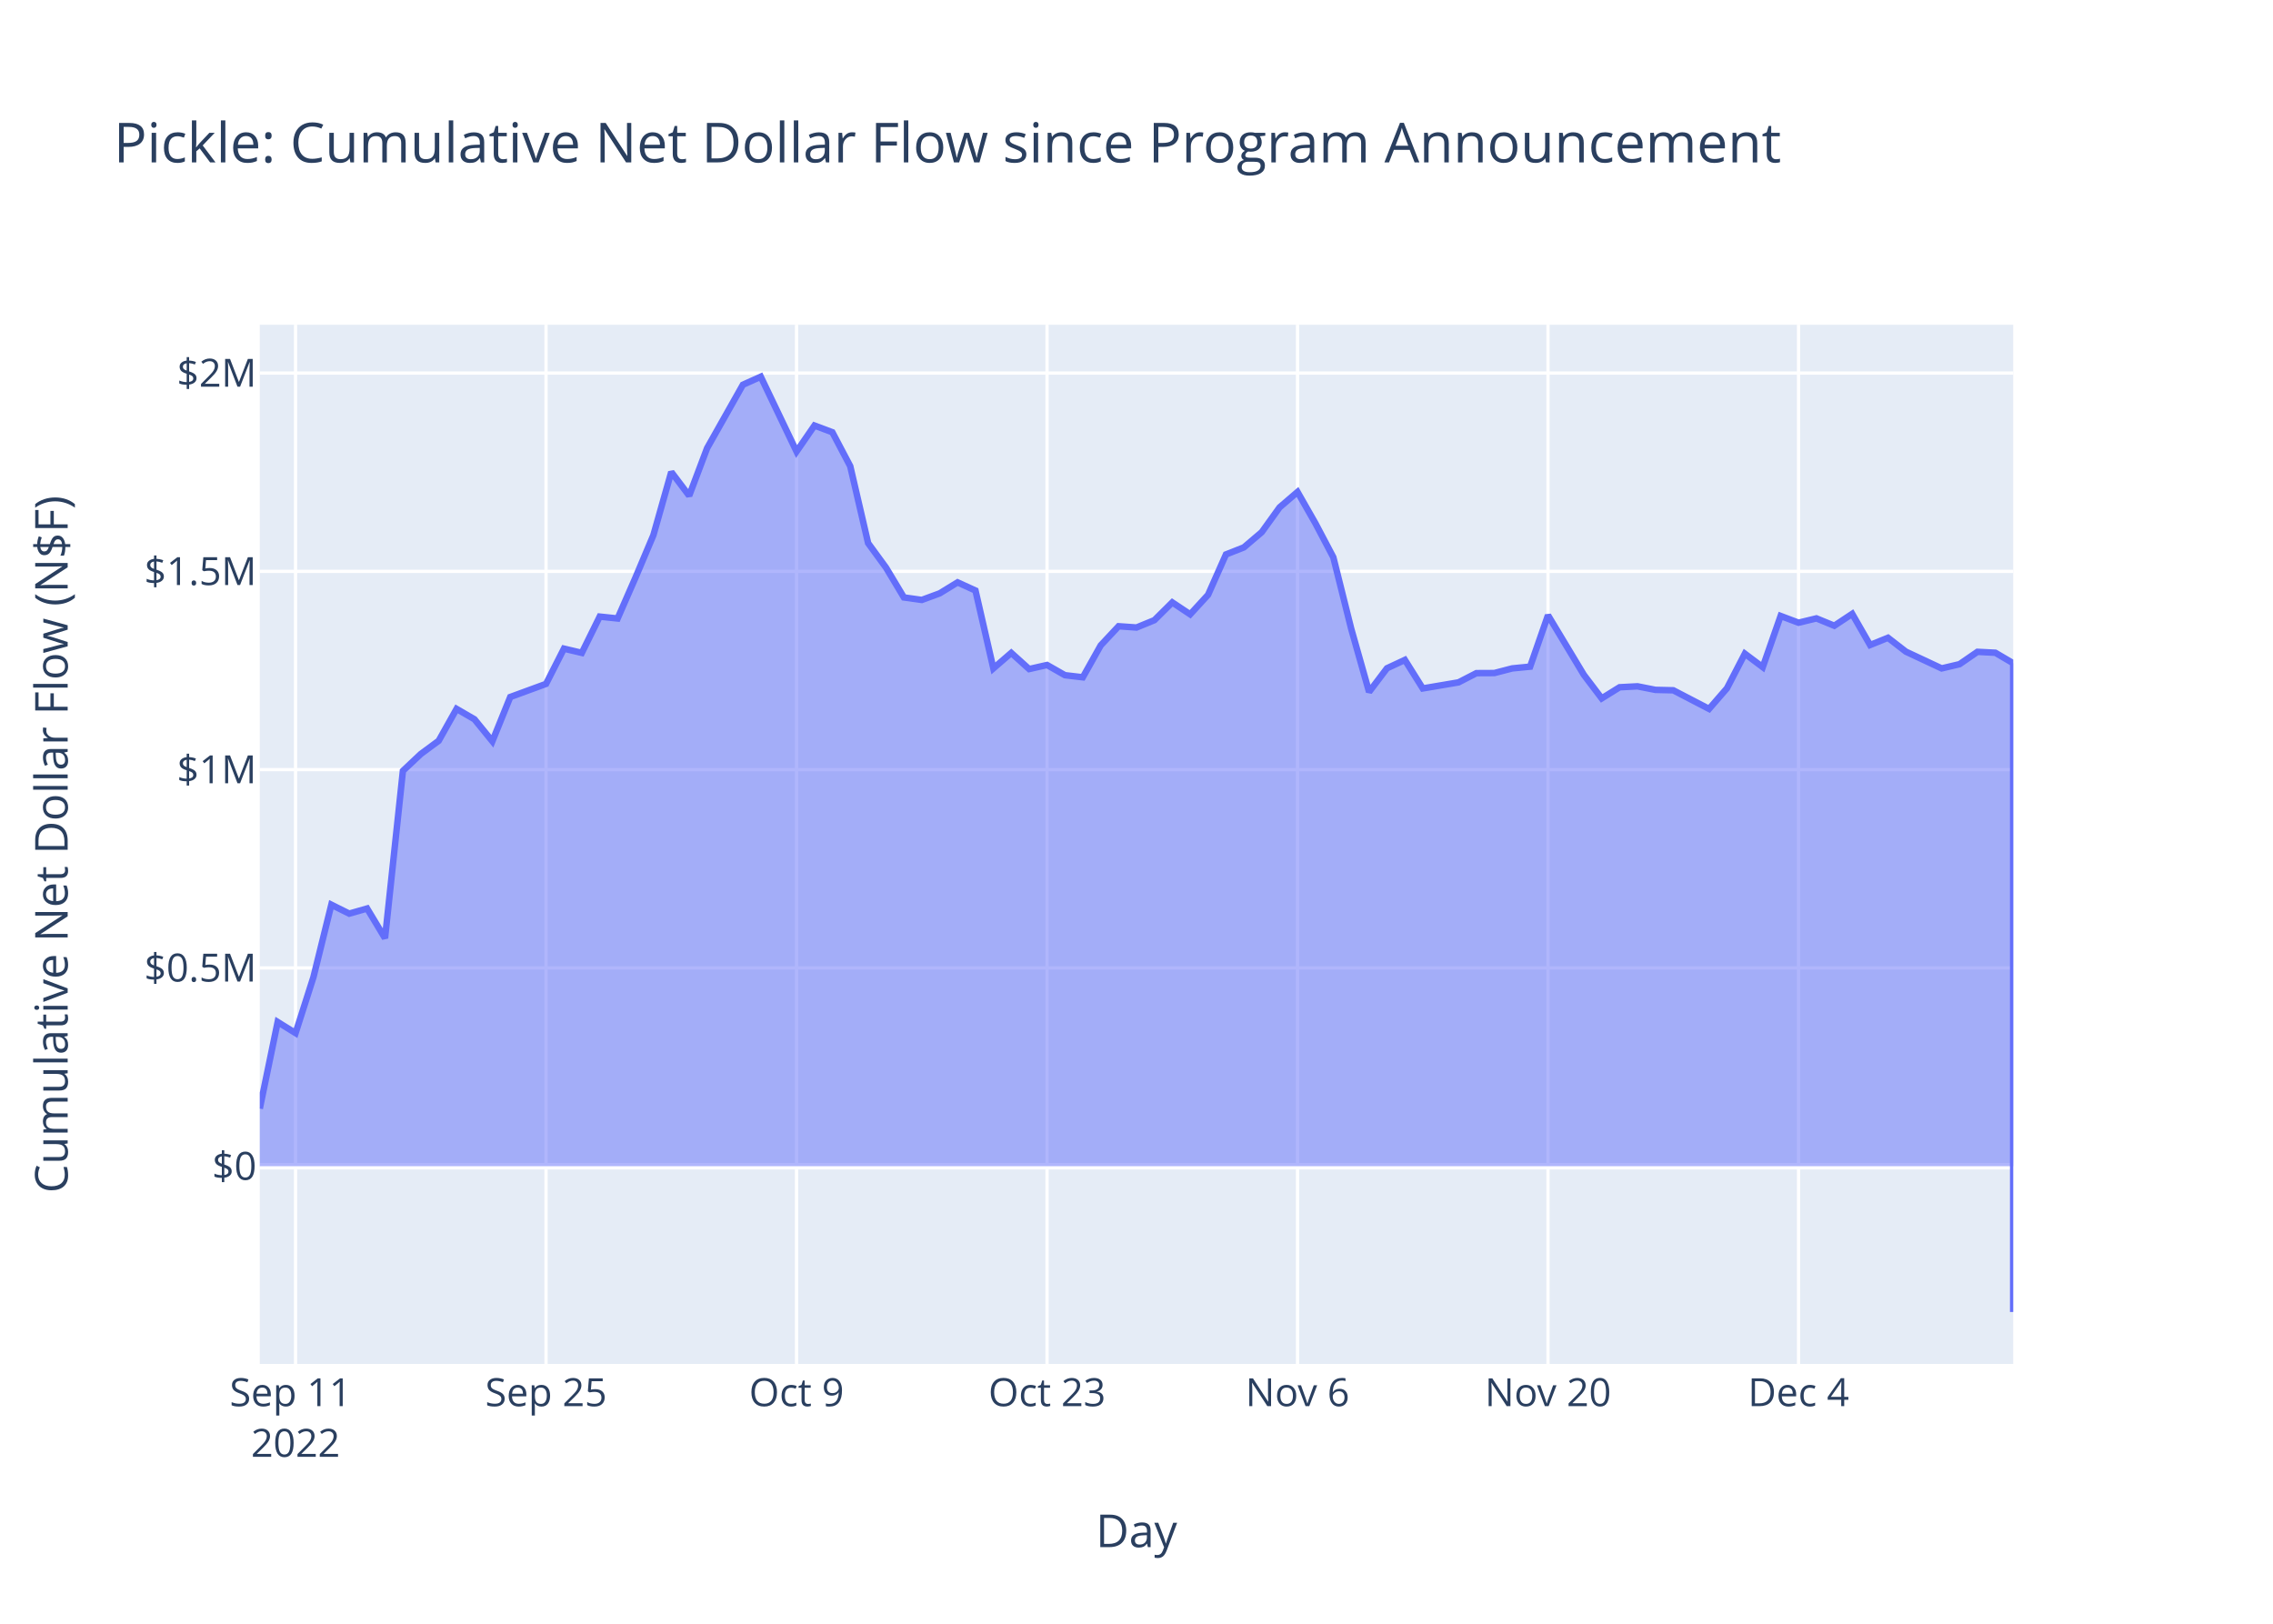
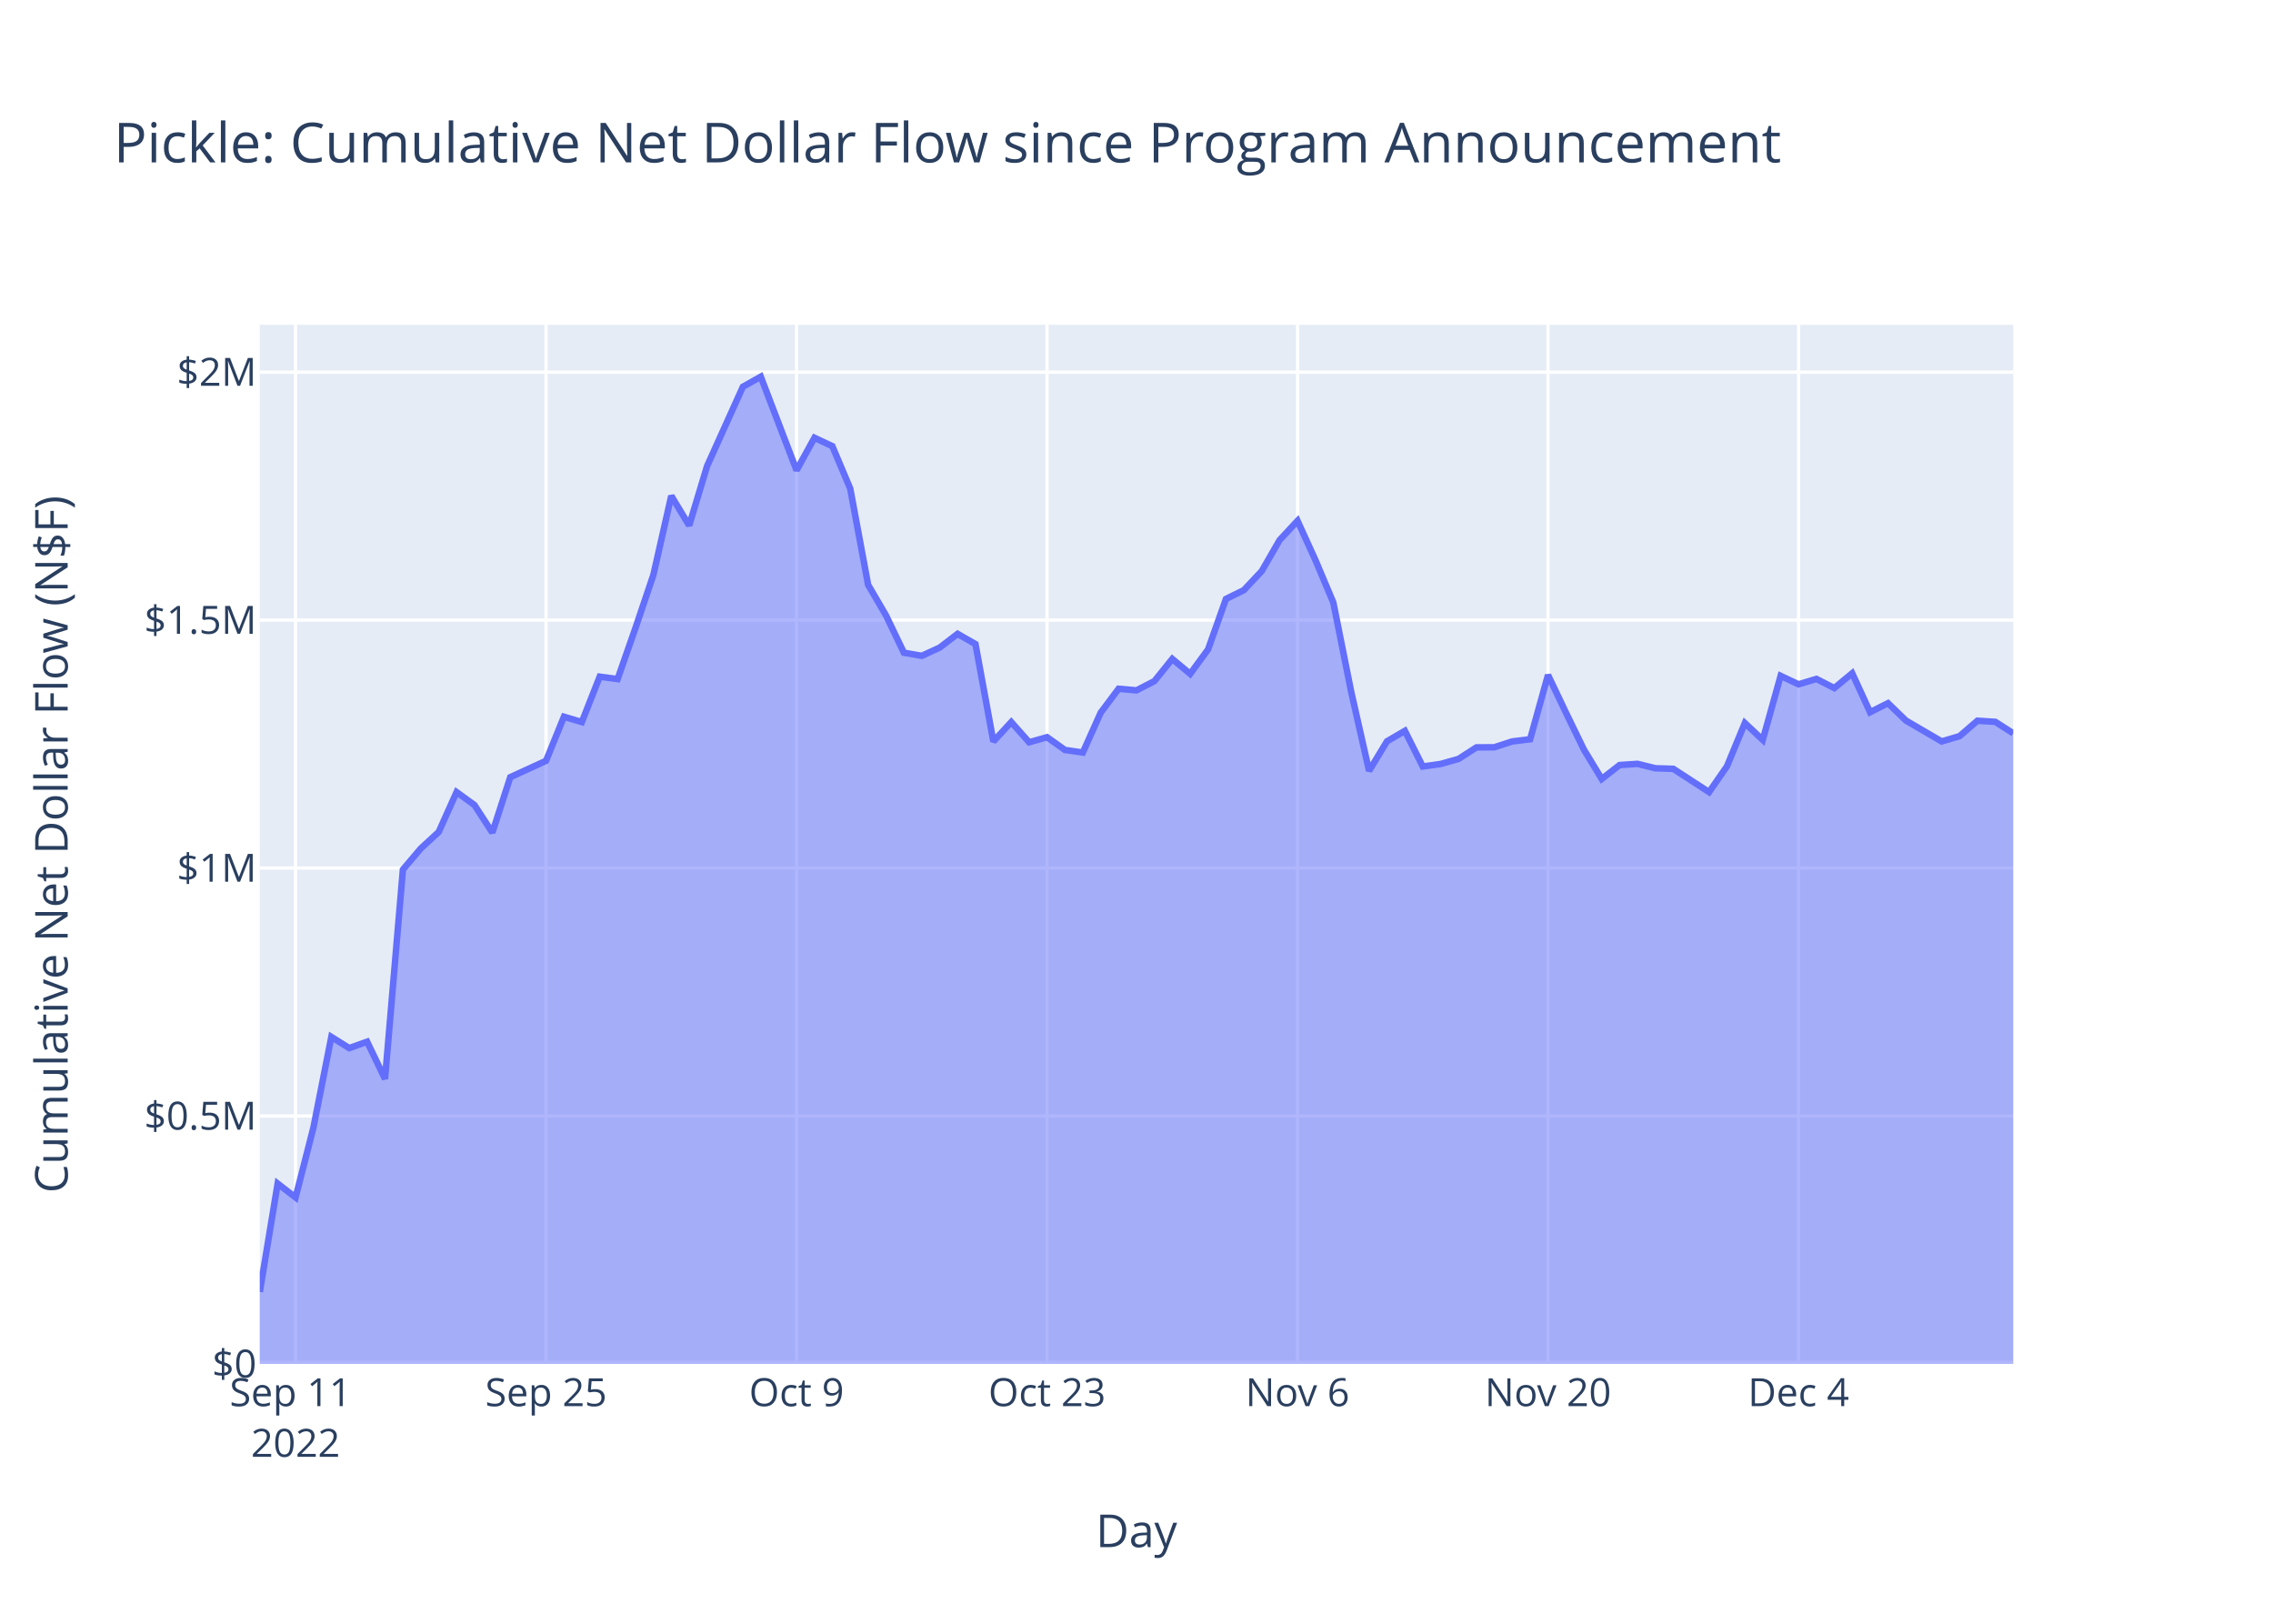
<svg xmlns="http://www.w3.org/2000/svg" class="main-svg" width="700" height="500" style="" viewBox="0 0 700 500">
  <rect x="0" y="0" width="700" height="500" style="fill: rgb(255, 255, 255); fill-opacity: 1;" />
-   <defs id="defs-c19c16">
+   <defs id="defs-d87938">
    <g class="clips">
-       <clipPath id="clipc19c16xyplot" class="plotclip">
+       <clipPath id="clipd87938xyplot" class="plotclip">
        <rect width="540" height="320" />
      </clipPath>
-       <clipPath class="axesclip" id="clipc19c16x">
+       <clipPath class="axesclip" id="clipd87938x">
        <rect x="80" y="0" width="540" height="500" />
      </clipPath>
-       <clipPath class="axesclip" id="clipc19c16y">
+       <clipPath class="axesclip" id="clipd87938y">
        <rect x="0" y="100" width="700" height="320" />
      </clipPath>
-       <clipPath class="axesclip" id="clipc19c16xy">
+       <clipPath class="axesclip" id="clipd87938xy">
        <rect x="80" y="100" width="540" height="320" />
      </clipPath>
    </g>
    <g class="gradients" />
    <g class="patterns" />
  </defs>
  <g class="bglayer">
    <rect class="bg" x="80" y="100" width="540" height="320" style="fill: rgb(229, 236, 246); fill-opacity: 1; stroke-width: 0;" />
  </g>
  <g class="layer-below">
    <g class="imagelayer" />
    <g class="shapelayer" />
  </g>
  <g class="cartesianlayer">
    <g class="subplot xy">
      <g class="layer-subplot">
        <g class="shapelayer" />
        <g class="imagelayer" />
      </g>
      <g class="minor-gridlayer">
        <g class="x" />
        <g class="y" />
      </g>
      <g class="gridlayer">
        <g class="x">
          <path class="xgrid crisp" transform="translate(91.02,0)" d="M0,100v320" style="stroke: rgb(255, 255, 255); stroke-opacity: 1; stroke-width: 1px;" />
          <path class="xgrid crisp" transform="translate(168.16,0)" d="M0,100v320" style="stroke: rgb(255, 255, 255); stroke-opacity: 1; stroke-width: 1px;" />
          <path class="xgrid crisp" transform="translate(245.31,0)" d="M0,100v320" style="stroke: rgb(255, 255, 255); stroke-opacity: 1; stroke-width: 1px;" />
          <path class="xgrid crisp" transform="translate(322.45,0)" d="M0,100v320" style="stroke: rgb(255, 255, 255); stroke-opacity: 1; stroke-width: 1px;" />
          <path class="xgrid crisp" transform="translate(399.59,0)" d="M0,100v320" style="stroke: rgb(255, 255, 255); stroke-opacity: 1; stroke-width: 1px;" />
          <path class="xgrid crisp" transform="translate(476.73,0)" d="M0,100v320" style="stroke: rgb(255, 255, 255); stroke-opacity: 1; stroke-width: 1px;" />
          <path class="xgrid crisp" transform="translate(553.88,0)" d="M0,100v320" style="stroke: rgb(255, 255, 255); stroke-opacity: 1; stroke-width: 1px;" />
        </g>
        <g class="y">
-           <path class="ygrid crisp" transform="translate(0,298.05)" d="M80,0h540" style="stroke: rgb(255, 255, 255); stroke-opacity: 1; stroke-width: 1px;" />
-           <path class="ygrid crisp" transform="translate(0,236.99)" d="M80,0h540" style="stroke: rgb(255, 255, 255); stroke-opacity: 1; stroke-width: 1px;" />
-           <path class="ygrid crisp" transform="translate(0,175.94)" d="M80,0h540" style="stroke: rgb(255, 255, 255); stroke-opacity: 1; stroke-width: 1px;" />
-           <path class="ygrid crisp" transform="translate(0,114.88)" d="M80,0h540" style="stroke: rgb(255, 255, 255); stroke-opacity: 1; stroke-width: 1px;" />
+           <path class="ygrid crisp" transform="translate(0,343.65)" d="M80,0h540" style="stroke: rgb(255, 255, 255); stroke-opacity: 1; stroke-width: 1px;" />
+           <path class="ygrid crisp" transform="translate(0,267.3)" d="M80,0h540" style="stroke: rgb(255, 255, 255); stroke-opacity: 1; stroke-width: 1px;" />
+           <path class="ygrid crisp" transform="translate(0,190.95)" d="M80,0h540" style="stroke: rgb(255, 255, 255); stroke-opacity: 1; stroke-width: 1px;" />
+           <path class="ygrid crisp" transform="translate(0,114.59)" d="M80,0h540" style="stroke: rgb(255, 255, 255); stroke-opacity: 1; stroke-width: 1px;" />
        </g>
      </g>
      <g class="zerolinelayer">
-         <path class="yzl zl crisp" transform="translate(0,359.11)" d="M80,0h540" style="stroke: rgb(255, 255, 255); stroke-opacity: 1; stroke-width: 2px;" />
+         <path class="yzl zl crisp" transform="translate(0,420)" d="M80,0h540" style="stroke: rgb(255, 255, 255); stroke-opacity: 1; stroke-width: 2px;" />
      </g>
      <path class="xlines-below" />
      <path class="ylines-below" />
      <g class="overlines-below" />
      <g class="xaxislayer-below" />
      <g class="yaxislayer-below" />
      <g class="overaxes-below" />
-       <g class="plot" transform="translate(80,100)" clip-path="url(#clipc19c16xyplot)">
+       <g class="plot" transform="translate(80,100)" clip-path="url(#clipd87938xyplot)">
        <g class="scatterlayer mlayer">
-           <g class="trace scatter traced1f721" style="stroke-miterlimit: 2;">
+           <g class="trace scatter traceca523a" style="stroke-miterlimit: 2;">
            <g class="fills">
              <g>
-                 <path class="js-fill" d="M540,259.11L0,259.11L0,241.36L5.51,214.7L11.02,218.12L16.53,200.88L22.04,178.59L27.55,181.33L33.06,179.76L38.57,188.91L44.08,137.37L49.59,132.18L55.1,128.11L60.61,118.29L66.12,121.49L71.63,128.26L77.14,114.63L88.16,110.59L93.67,99.74L99.18,101.04L104.69,89.87L110.2,90.45L115.71,77.85L121.22,64.79L126.73,45.34L132.24,52.64L137.76,38L148.78,18.48L154.29,16L165.31,39.04L170.82,31.04L176.33,33.1L181.84,43.55L187.35,67.25L192.86,74.79L198.37,83.97L203.88,84.74L209.39,82.71L214.9,79.33L220.41,81.84L225.92,105.82L231.43,101.05L236.94,106.02L242.45,104.77L247.96,107.91L253.47,108.56L258.98,98.73L264.49,92.84L270,93.23L275.51,90.97L281.02,85.5L286.53,89.17L292.04,83.16L297.55,70.73L303.06,68.56L308.57,63.87L314.08,56.22L319.59,51.49L325.1,61.15L330.61,71.6L336.12,93.61L341.63,113.06L347.14,105.78L352.65,103.21L358.16,111.99L369.18,110.12L374.69,107.28L380.2,107.25L385.71,105.82L391.22,105.28L396.73,89.46L407.76,107.79L413.27,115.05L418.78,111.63L424.29,111.34L429.8,112.43L435.31,112.56L446.33,118.29L451.84,111.94L457.35,101.29L462.86,105.43L468.37,89.67L473.88,91.75L479.39,90.42L484.9,92.68L490.41,89.03L495.92,98.62L501.43,96.39L506.94,100.66L517.96,105.82L523.47,104.52L528.98,100.72L534.49,101L540,104.24L540,304" style="fill: rgb(99, 110, 250); fill-opacity: 0.5; stroke-width: 0;" />
+                 <path class="js-fill" d="M540,320L0,320L0,297.8L5.51,264.46L11.02,268.74L16.53,247.18L22.04,219.3L27.55,222.74L33.06,220.77L38.57,232.22L44.08,167.76L49.59,161.27L55.1,156.19L60.61,143.91L66.12,147.9L71.63,156.38L77.14,139.33L88.16,134.27L93.67,120.71L99.18,122.34L104.69,108.37L110.2,109.1L115.71,93.35L121.22,77.01L126.73,52.69L132.24,61.81L137.76,43.51L148.78,19.1L154.29,16L165.31,44.82L170.82,34.8L176.33,37.39L181.84,50.45L187.35,80.08L192.86,89.51L198.37,100.99L203.88,101.95L209.39,99.41L214.9,95.19L220.41,98.33L225.92,128.32L231.43,122.35L236.94,128.56L242.45,127L247.96,130.93L253.47,131.73L258.98,119.44L264.49,112.09L270,112.58L275.51,109.74L281.02,102.9L286.53,107.5L292.04,99.98L297.55,84.43L303.06,81.72L308.57,75.85L314.08,66.3L319.59,60.37L325.1,72.46L330.61,85.53L336.12,113.04L341.63,137.37L347.14,128.27L352.65,125.05L358.16,136.03L363.67,135.25L369.18,133.69L374.69,130.14L380.2,130.11L385.71,128.31L391.22,127.64L396.73,107.86L402.24,119.42L407.76,130.78L413.27,139.86L418.78,135.58L424.29,135.21L429.8,136.57L435.31,136.74L446.33,143.91L451.84,135.96L457.35,122.65L462.86,127.83L468.37,108.12L473.88,110.72L479.39,109.06L484.9,111.88L490.41,107.32L495.92,119.31L501.43,116.53L506.94,121.87L517.96,128.31L523.47,126.68L528.98,121.93L534.49,122.28L540,125.81" style="fill: rgb(99, 110, 250); fill-opacity: 0.5; stroke-width: 0;" />
              </g>
            </g>
            <g class="errorbars" />
            <g class="lines">
-               <path class="js-line" d="M0,241.36L5.51,214.7L11.02,218.12L16.53,200.88L22.04,178.59L27.55,181.33L33.06,179.76L38.57,188.91L44.08,137.37L49.59,132.18L55.1,128.11L60.61,118.29L66.12,121.49L71.63,128.26L77.14,114.63L88.16,110.59L93.67,99.74L99.18,101.04L104.69,89.87L110.2,90.45L115.71,77.85L121.22,64.79L126.73,45.34L132.24,52.64L137.76,38L148.78,18.48L154.29,16L165.31,39.04L170.82,31.04L176.33,33.1L181.84,43.55L187.35,67.25L192.86,74.79L198.37,83.97L203.88,84.74L209.39,82.71L214.9,79.33L220.41,81.84L225.92,105.82L231.43,101.05L236.94,106.02L242.45,104.77L247.96,107.91L253.47,108.56L258.98,98.73L264.49,92.84L270,93.23L275.51,90.97L281.02,85.5L286.53,89.17L292.04,83.16L297.55,70.73L303.06,68.56L308.57,63.87L314.08,56.22L319.59,51.49L325.1,61.15L330.61,71.6L336.12,93.61L341.63,113.06L347.14,105.78L352.65,103.21L358.16,111.99L369.18,110.12L374.69,107.28L380.2,107.25L385.71,105.82L391.22,105.28L396.73,89.46L407.76,107.79L413.27,115.05L418.78,111.63L424.29,111.34L429.8,112.43L435.31,112.56L446.33,118.29L451.84,111.94L457.35,101.29L462.86,105.43L468.37,89.67L473.88,91.75L479.39,90.42L484.9,92.68L490.41,89.03L495.92,98.62L501.43,96.39L506.94,100.66L517.96,105.82L523.47,104.52L528.98,100.72L534.49,101L540,104.24L540,304" style="vector-effect: non-scaling-stroke; fill: none; stroke: rgb(99, 110, 250); stroke-opacity: 1; stroke-width: 2px; opacity: 1;" />
+               <path class="js-line" d="M0,297.8L5.51,264.46L11.02,268.74L16.53,247.18L22.04,219.3L27.55,222.74L33.06,220.77L38.57,232.22L44.08,167.76L49.59,161.27L55.1,156.19L60.61,143.91L66.12,147.9L71.63,156.38L77.14,139.33L88.16,134.27L93.67,120.71L99.18,122.34L104.69,108.37L110.2,109.1L115.71,93.35L121.22,77.01L126.73,52.69L132.24,61.81L137.76,43.51L148.78,19.1L154.29,16L165.31,44.82L170.82,34.8L176.33,37.39L181.84,50.45L187.35,80.08L192.86,89.51L198.37,100.99L203.88,101.95L209.39,99.41L214.9,95.19L220.41,98.33L225.92,128.32L231.43,122.35L236.94,128.56L242.45,127L247.96,130.93L253.47,131.73L258.98,119.44L264.49,112.09L270,112.58L275.51,109.74L281.02,102.9L286.53,107.5L292.04,99.98L297.55,84.43L303.06,81.72L308.57,75.85L314.08,66.3L319.59,60.37L325.1,72.46L330.61,85.53L336.12,113.04L341.63,137.37L347.14,128.27L352.65,125.05L358.16,136.03L363.67,135.25L369.18,133.69L374.69,130.14L380.2,130.11L385.71,128.31L391.22,127.64L396.73,107.86L402.24,119.42L407.76,130.78L413.27,139.86L418.78,135.58L424.29,135.21L429.8,136.57L435.31,136.74L446.33,143.91L451.84,135.96L457.35,122.65L462.86,127.83L468.37,108.12L473.88,110.72L479.39,109.06L484.9,111.88L490.41,107.32L495.92,119.31L501.43,116.53L506.94,121.87L517.96,128.31L523.47,126.68L528.98,121.93L534.49,122.28L540,125.81" style="vector-effect: non-scaling-stroke; fill: none; stroke: rgb(99, 110, 250); stroke-opacity: 1; stroke-width: 2px; opacity: 1;" />
            </g>
            <g class="points" />
            <g class="text" />
          </g>
        </g>
      </g>
      <g class="overplot" />
      <path class="xlines-above crisp" d="M0,0" style="fill: none;" />
      <path class="ylines-above crisp" d="M0,0" style="fill: none;" />
      <g class="overlines-above" />
      <g class="xaxislayer-above">
        <g class="xtick">
          <text text-anchor="middle" x="0" y="433" transform="translate(91.02,0)" style="font-family: 'Open Sans', verdana, arial, sans-serif; font-size: 12px; fill: rgb(42, 63, 95); fill-opacity: 1; white-space: pre; opacity: 1;">
            <tspan class="line" dy="0em" x="0" y="433">Sep 11</tspan>
            <tspan class="line" dy="1.3em" x="0" y="433">2022</tspan>
          </text>
        </g>
        <g class="xtick">
          <text text-anchor="middle" x="0" y="433" style="font-family: 'Open Sans', verdana, arial, sans-serif; font-size: 12px; fill: rgb(42, 63, 95); fill-opacity: 1; white-space: pre; opacity: 1;" transform="translate(168.16,0)">Sep 25</text>
        </g>
        <g class="xtick">
          <text text-anchor="middle" x="0" y="433" style="font-family: 'Open Sans', verdana, arial, sans-serif; font-size: 12px; fill: rgb(42, 63, 95); fill-opacity: 1; white-space: pre; opacity: 1;" transform="translate(245.31,0)">Oct 9</text>
        </g>
        <g class="xtick">
          <text text-anchor="middle" x="0" y="433" style="font-family: 'Open Sans', verdana, arial, sans-serif; font-size: 12px; fill: rgb(42, 63, 95); fill-opacity: 1; white-space: pre; opacity: 1;" transform="translate(322.45,0)">Oct 23</text>
        </g>
        <g class="xtick">
          <text text-anchor="middle" x="0" y="433" style="font-family: 'Open Sans', verdana, arial, sans-serif; font-size: 12px; fill: rgb(42, 63, 95); fill-opacity: 1; white-space: pre; opacity: 1;" transform="translate(399.59,0)">Nov 6</text>
        </g>
        <g class="xtick">
          <text text-anchor="middle" x="0" y="433" style="font-family: 'Open Sans', verdana, arial, sans-serif; font-size: 12px; fill: rgb(42, 63, 95); fill-opacity: 1; white-space: pre; opacity: 1;" transform="translate(476.73,0)">Nov 20</text>
        </g>
        <g class="xtick">
          <text text-anchor="middle" x="0" y="433" style="font-family: 'Open Sans', verdana, arial, sans-serif; font-size: 12px; fill: rgb(42, 63, 95); fill-opacity: 1; white-space: pre; opacity: 1;" transform="translate(553.88,0)">Dec 4</text>
        </g>
      </g>
      <g class="yaxislayer-above">
        <g class="ytick">
-           <text text-anchor="end" x="79" y="4.2" transform="translate(0,359.11)" style="font-family: 'Open Sans', verdana, arial, sans-serif; font-size: 12px; fill: rgb(42, 63, 95); fill-opacity: 1; white-space: pre; opacity: 1;">$0</text>
+           <text text-anchor="end" x="79" y="4.2" transform="translate(0,420)" style="font-family: 'Open Sans', verdana, arial, sans-serif; font-size: 12px; fill: rgb(42, 63, 95); fill-opacity: 1; white-space: pre; opacity: 1;">$0</text>
        </g>
        <g class="ytick">
-           <text text-anchor="end" x="79" y="4.2" style="font-family: 'Open Sans', verdana, arial, sans-serif; font-size: 12px; fill: rgb(42, 63, 95); fill-opacity: 1; white-space: pre; opacity: 1;" transform="translate(0,298.05)">$0.5M</text>
+           <text text-anchor="end" x="79" y="4.2" style="font-family: 'Open Sans', verdana, arial, sans-serif; font-size: 12px; fill: rgb(42, 63, 95); fill-opacity: 1; white-space: pre; opacity: 1;" transform="translate(0,343.65)">$0.5M</text>
        </g>
        <g class="ytick">
-           <text text-anchor="end" x="79" y="4.2" style="font-family: 'Open Sans', verdana, arial, sans-serif; font-size: 12px; fill: rgb(42, 63, 95); fill-opacity: 1; white-space: pre; opacity: 1;" transform="translate(0,236.99)">$1M</text>
+           <text text-anchor="end" x="79" y="4.2" style="font-family: 'Open Sans', verdana, arial, sans-serif; font-size: 12px; fill: rgb(42, 63, 95); fill-opacity: 1; white-space: pre; opacity: 1;" transform="translate(0,267.3)">$1M</text>
        </g>
        <g class="ytick">
-           <text text-anchor="end" x="79" y="4.2" style="font-family: 'Open Sans', verdana, arial, sans-serif; font-size: 12px; fill: rgb(42, 63, 95); fill-opacity: 1; white-space: pre; opacity: 1;" transform="translate(0,175.94)">$1.5M</text>
+           <text text-anchor="end" x="79" y="4.2" style="font-family: 'Open Sans', verdana, arial, sans-serif; font-size: 12px; fill: rgb(42, 63, 95); fill-opacity: 1; white-space: pre; opacity: 1;" transform="translate(0,190.95)">$1.5M</text>
        </g>
        <g class="ytick">
-           <text text-anchor="end" x="79" y="4.2" style="font-family: 'Open Sans', verdana, arial, sans-serif; font-size: 12px; fill: rgb(42, 63, 95); fill-opacity: 1; white-space: pre; opacity: 1;" transform="translate(0,114.88)">$2M</text>
+           <text text-anchor="end" x="79" y="4.2" style="font-family: 'Open Sans', verdana, arial, sans-serif; font-size: 12px; fill: rgb(42, 63, 95); fill-opacity: 1; white-space: pre; opacity: 1;" transform="translate(0,114.59)">$2M</text>
        </g>
      </g>
      <g class="overaxes-above" />
    </g>
  </g>
  <g class="polarlayer" />
  <g class="smithlayer" />
  <g class="ternarylayer" />
  <g class="geolayer" />
  <g class="funnelarealayer" />
  <g class="pielayer" />
  <g class="iciclelayer" />
  <g class="treemaplayer" />
  <g class="sunburstlayer" />
  <g class="glimages" />
-   <defs id="topdefs-c19c16">
+   <defs id="topdefs-d87938">
    <g class="clips" />
  </defs>
  <g class="layer-above">
    <g class="imagelayer" />
    <g class="shapelayer" />
  </g>
  <g class="infolayer">
    <g class="g-gtitle">
      <text class="gtitle" x="35" y="50" text-anchor="start" dy="0em" style="font-family: 'Open Sans', verdana, arial, sans-serif; font-size: 17px; fill: rgb(42, 63, 95); opacity: 1; font-weight: normal; white-space: pre;">Pickle: Cumulative Net Dollar Flow since Program Announcement</text>
    </g>
    <g class="g-xtitle">
      <text class="xtitle" x="350" y="476.409" text-anchor="middle" style="font-family: 'Open Sans', verdana, arial, sans-serif; font-size: 14px; fill: rgb(42, 63, 95); opacity: 1; font-weight: normal; white-space: pre;">Day</text>
    </g>
    <g class="g-ytitle">
      <text class="ytitle" transform="rotate(-90,20.84063,260)" x="20.841" y="260" text-anchor="middle" style="font-family: 'Open Sans', verdana, arial, sans-serif; font-size: 14px; fill: rgb(42, 63, 95); opacity: 1; font-weight: normal; white-space: pre;">Cumulative Net Dollar Flow (N$F)</text>
    </g>
  </g>
</svg>
